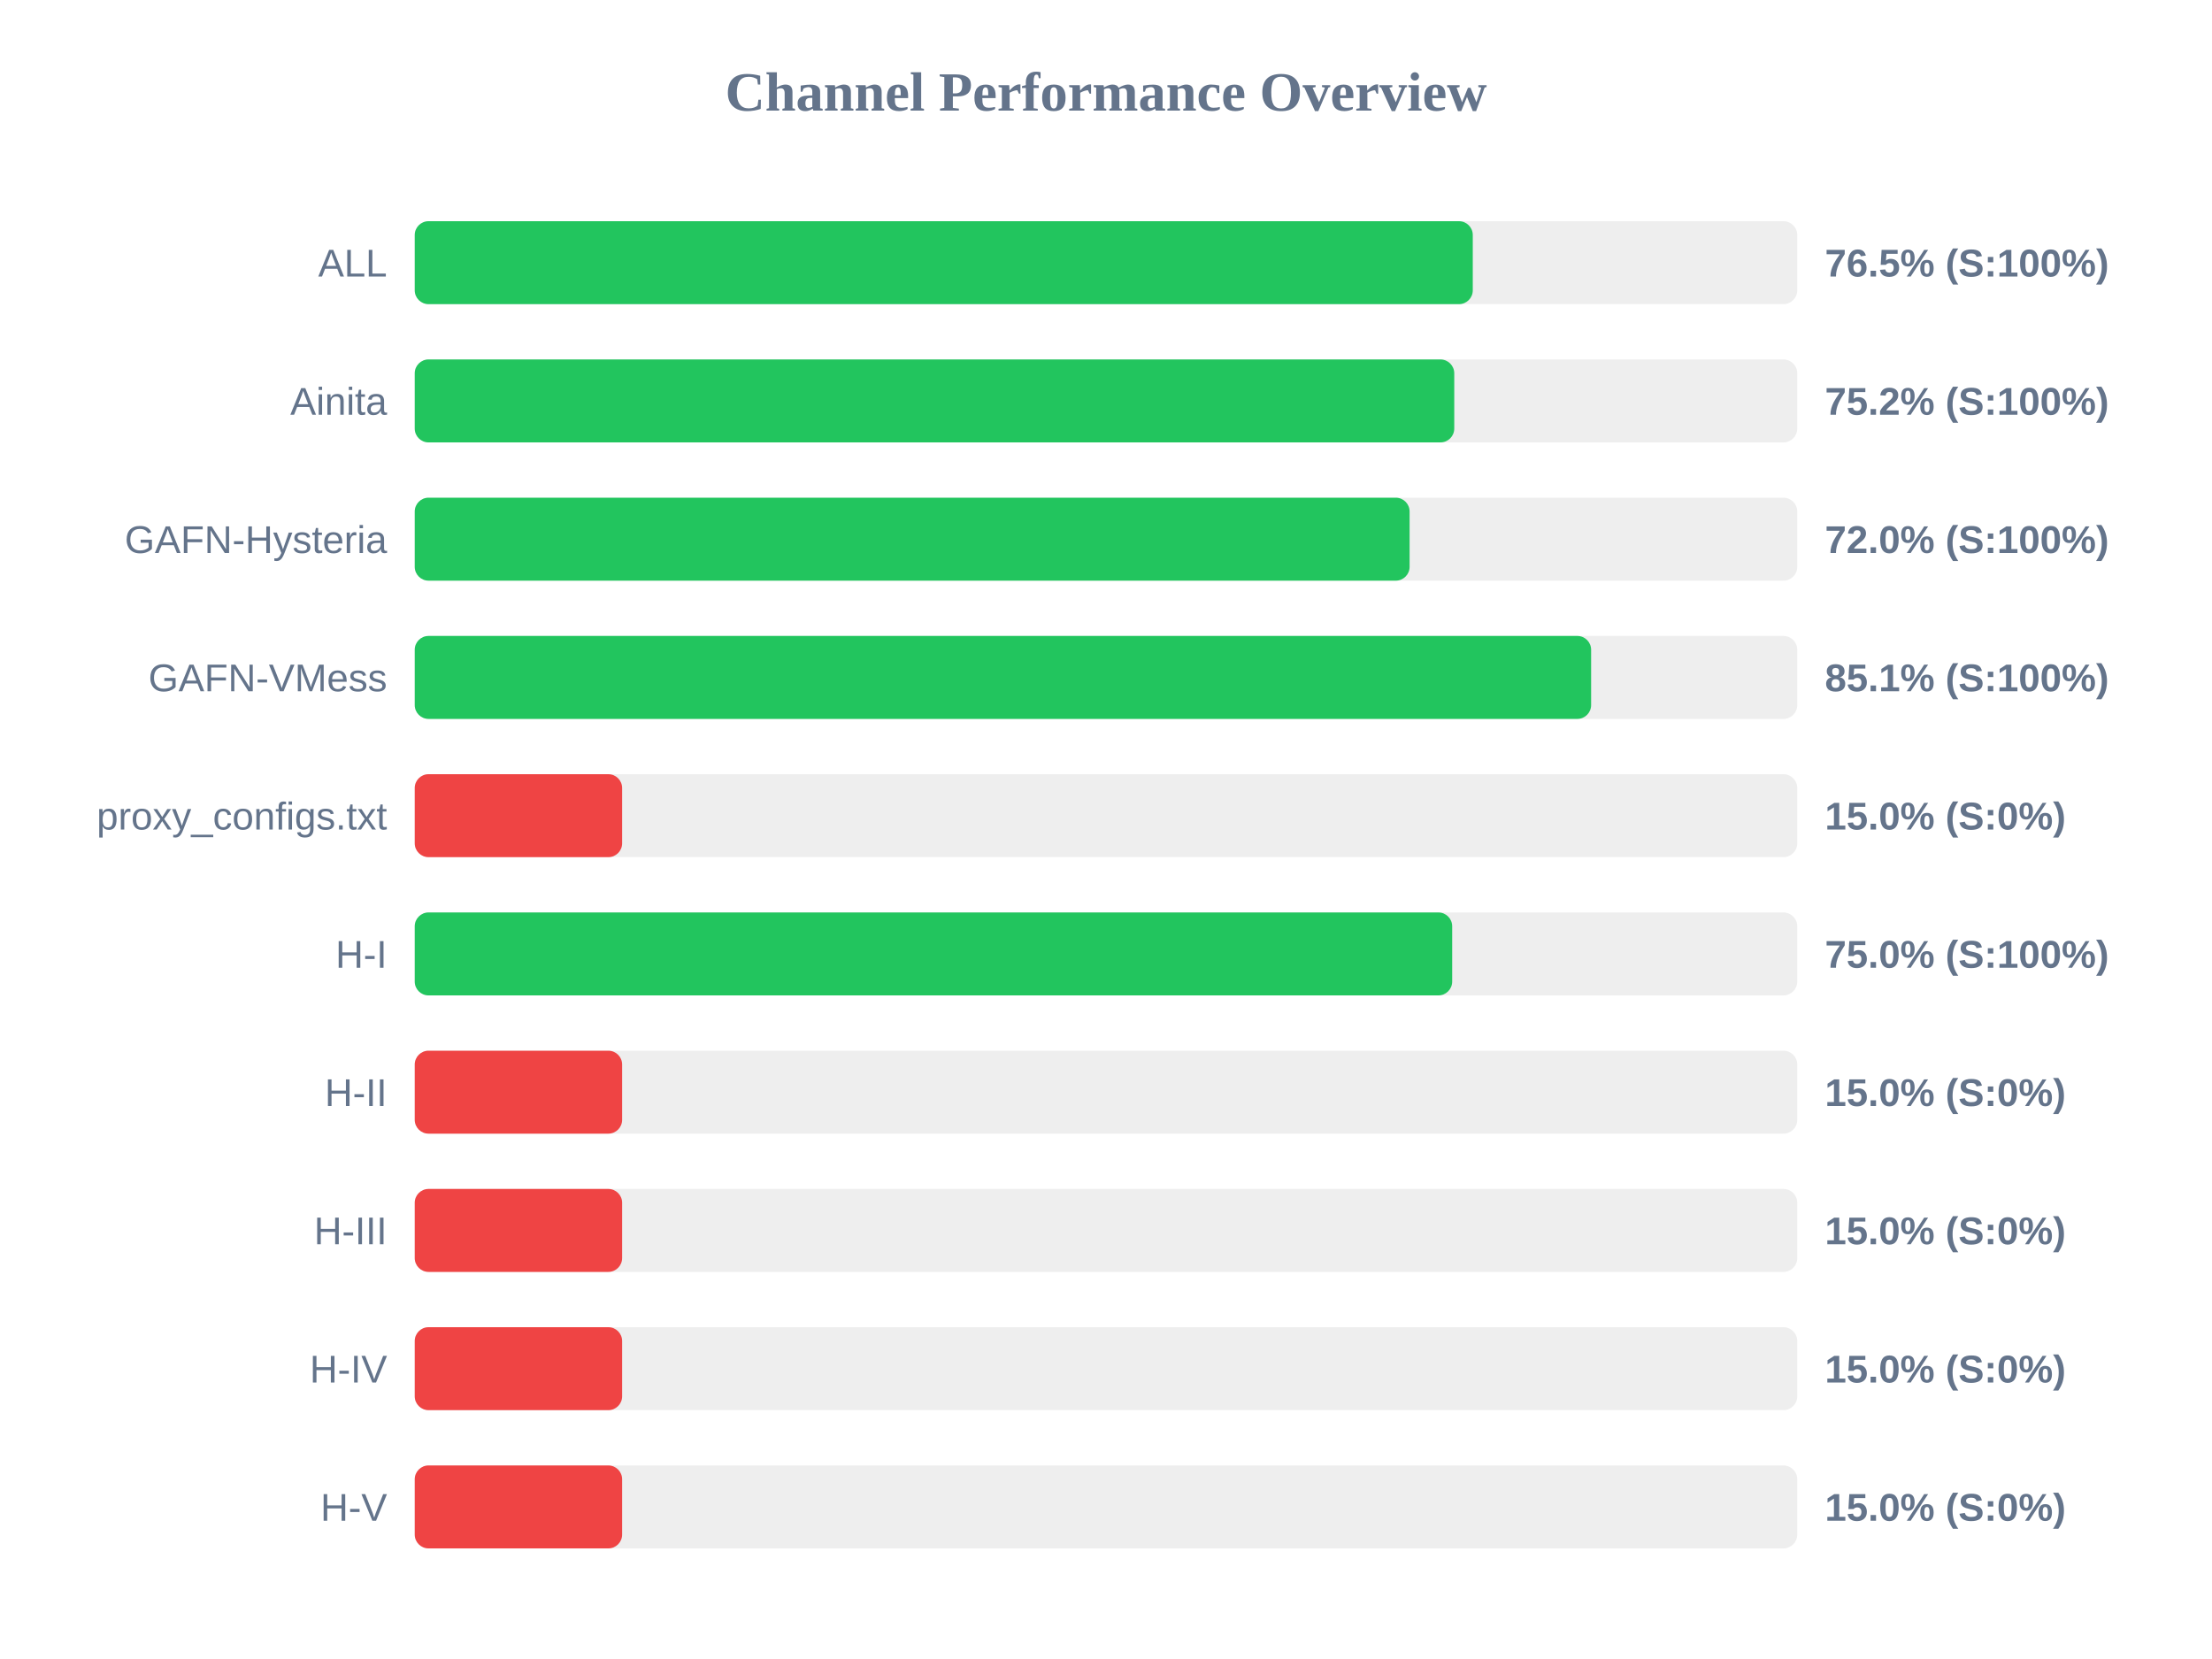
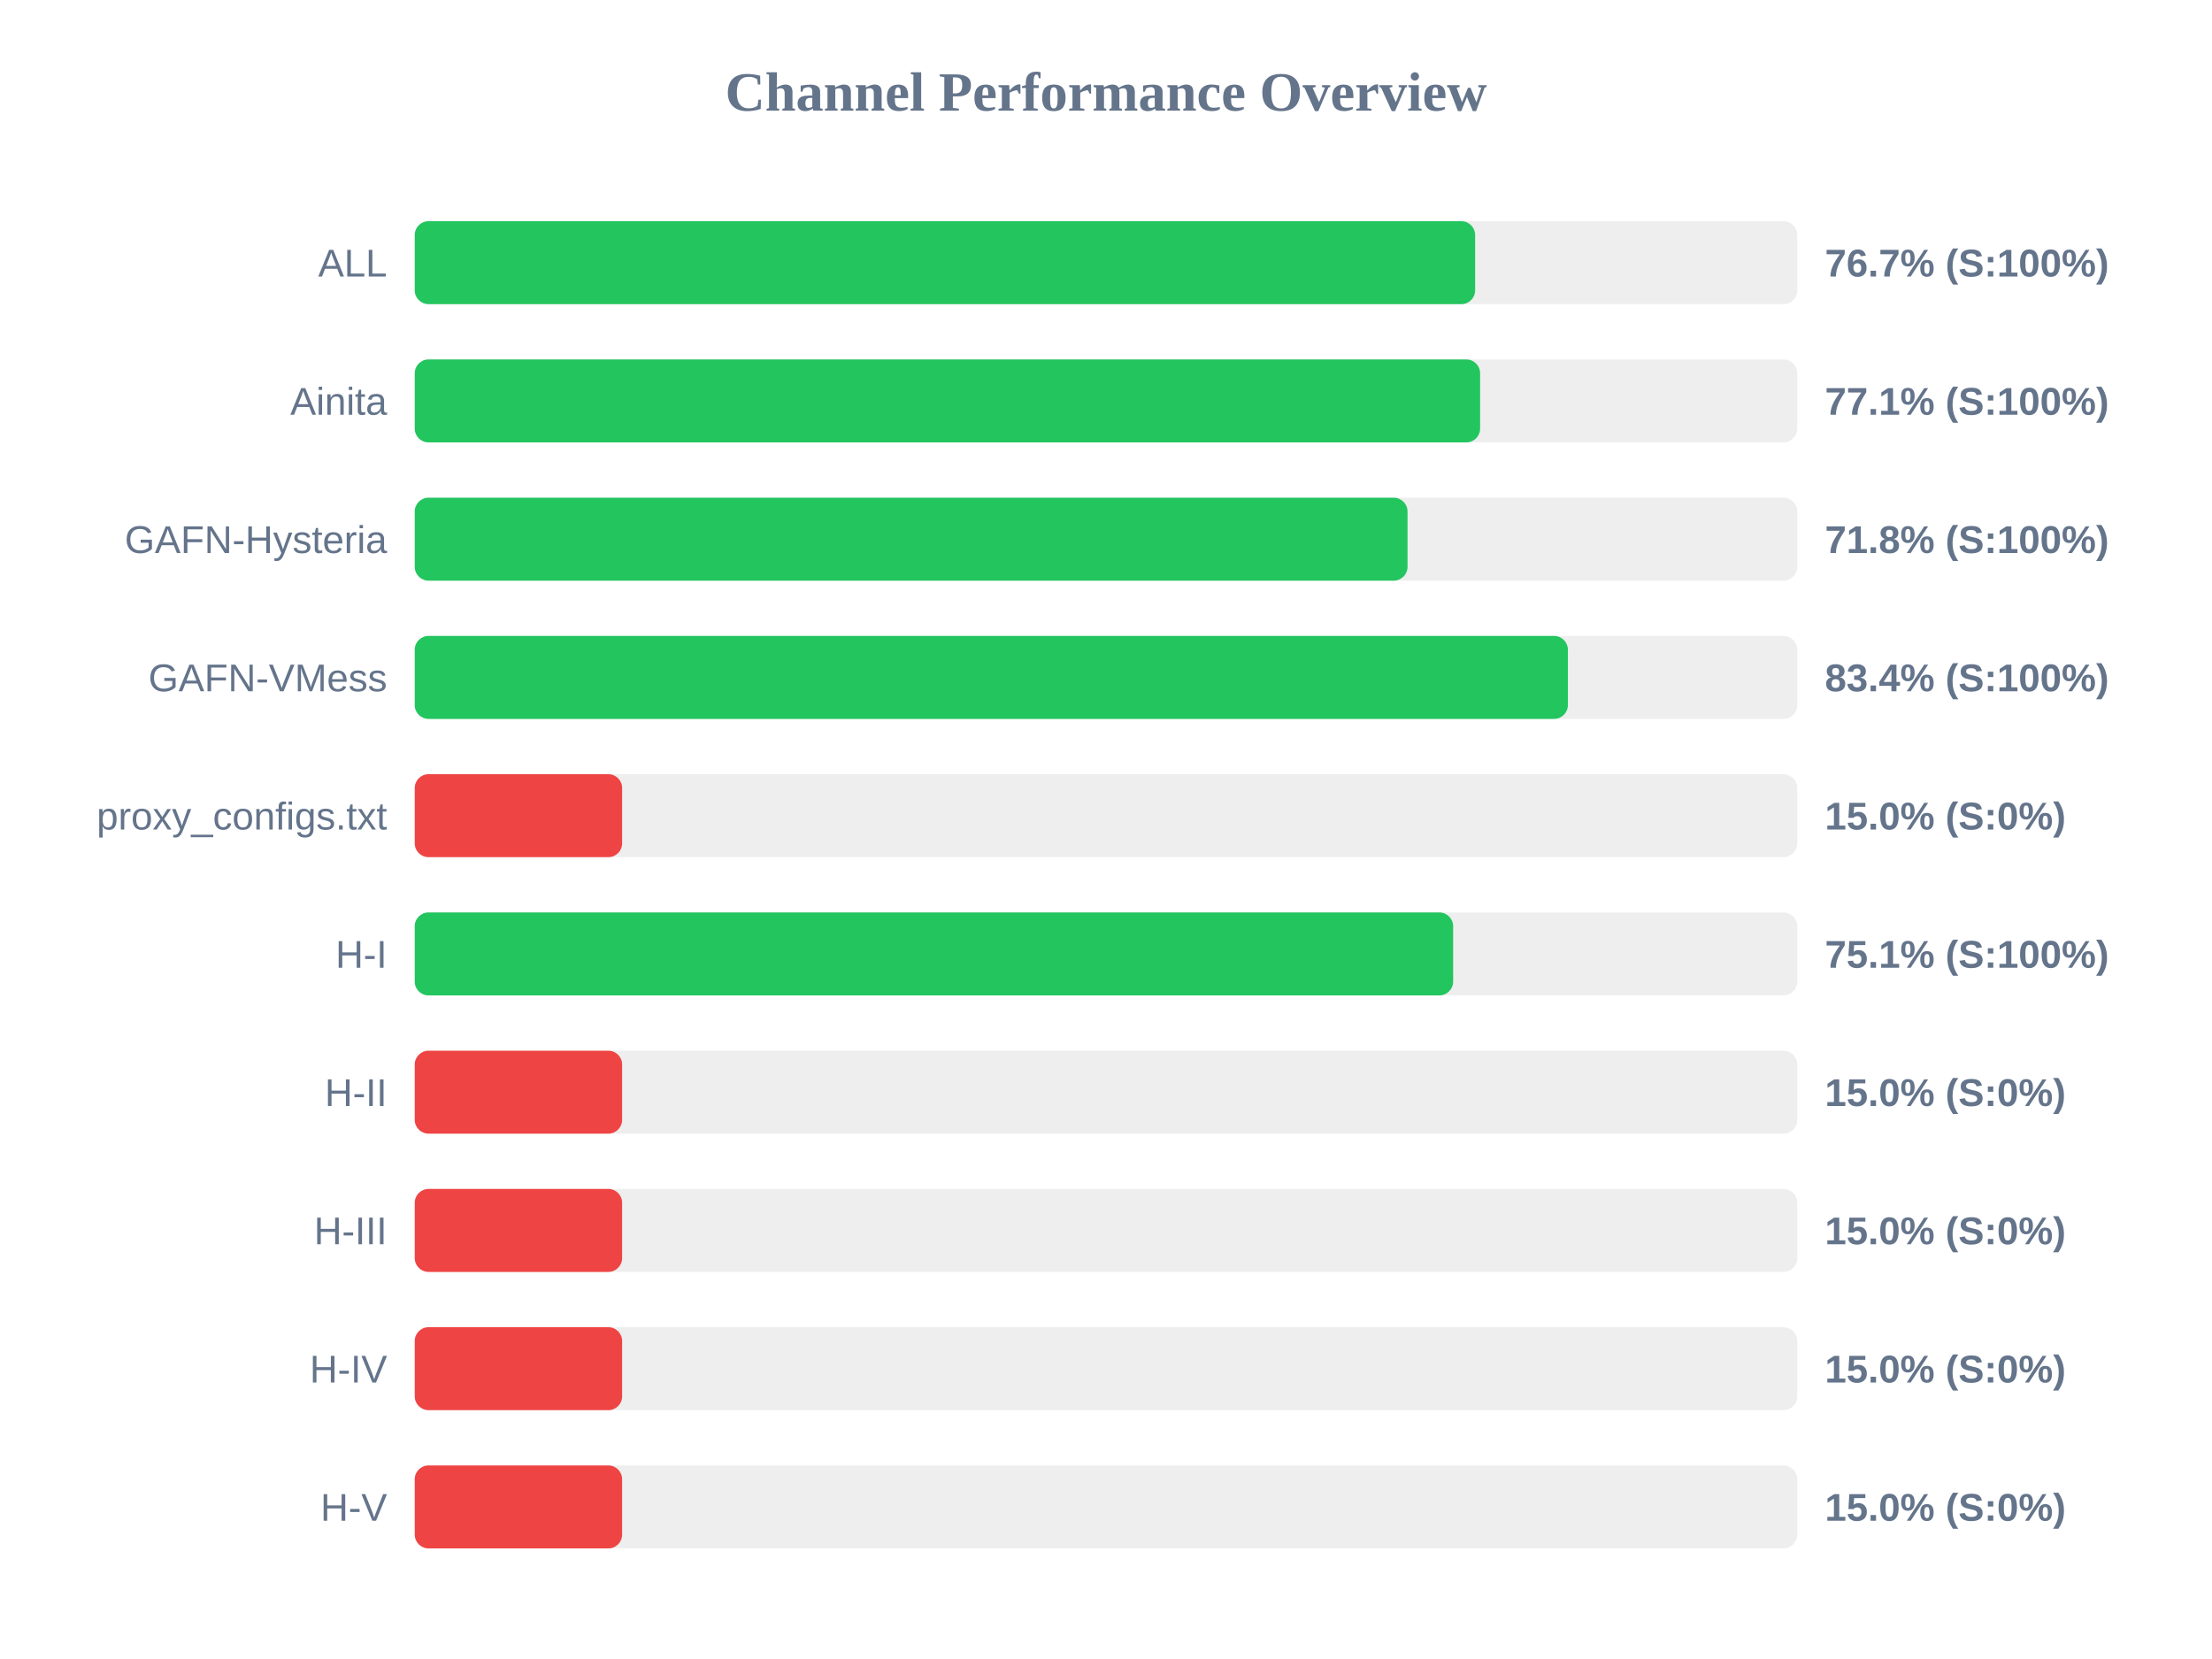
<svg xmlns="http://www.w3.org/2000/svg" width="800" height="600" version="1.1">
  <style>
        .row { font: 14px Arial; fill: #64748b; }
        .score { font: bold 14px Arial; fill: #64748b; }
    </style>
  <text x="400" y="40" text-anchor="middle" font-size="20px" font-weight="bold" fill="#64748b">Channel Performance Overview</text>
  <rect x="150" y="80" width="500" height="30" fill="#eee" rx="5" />
-   <rect x="150" y="80" width="382.65" height="30" fill="#22c55e" rx="5" />
+   <rect x="150" y="80" width="383.5" height="30" fill="#22c55e" rx="5" />
  <text x="140" y="100" text-anchor="end" class="row">ALL</text>
-   <text x="660" y="100" text-anchor="start" class="score">76.5% (S:100%)</text>
+   <text x="660" y="100" text-anchor="start" class="score">76.7% (S:100%)</text>
  <rect x="150" y="130" width="500" height="30" fill="#eee" rx="5" />
-   <rect x="150" y="130" width="375.95" height="30" fill="#22c55e" rx="5" />
+   <rect x="150" y="130" width="385.3" height="30" fill="#22c55e" rx="5" />
  <text x="140" y="150" text-anchor="end" class="row">Ainita</text>
-   <text x="660" y="150" text-anchor="start" class="score">75.2% (S:100%)</text>
+   <text x="660" y="150" text-anchor="start" class="score">77.1% (S:100%)</text>
  <rect x="150" y="180" width="500" height="30" fill="#eee" rx="5" />
-   <rect x="150" y="180" width="359.8" height="30" fill="#22c55e" rx="5" />
+   <rect x="150" y="180" width="359.05" height="30" fill="#22c55e" rx="5" />
  <text x="140" y="200" text-anchor="end" class="row">GAFN-Hysteria</text>
-   <text x="660" y="200" text-anchor="start" class="score">72.0% (S:100%)</text>
+   <text x="660" y="200" text-anchor="start" class="score">71.8% (S:100%)</text>
  <rect x="150" y="230" width="500" height="30" fill="#eee" rx="5" />
-   <rect x="150" y="230" width="425.45" height="30" fill="#22c55e" rx="5" />
+   <rect x="150" y="230" width="417.05" height="30" fill="#22c55e" rx="5" />
  <text x="140" y="250" text-anchor="end" class="row">GAFN-VMess</text>
-   <text x="660" y="250" text-anchor="start" class="score">85.1% (S:100%)</text>
+   <text x="660" y="250" text-anchor="start" class="score">83.4% (S:100%)</text>
  <rect x="150" y="280" width="500" height="30" fill="#eee" rx="5" />
  <rect x="150" y="280" width="75.0" height="30" fill="#ef4444" rx="5" />
  <text x="140" y="300" text-anchor="end" class="row">proxy_configs.txt</text>
  <text x="660" y="300" text-anchor="start" class="score">15.0% (S:0%)</text>
  <rect x="150" y="330" width="500" height="30" fill="#eee" rx="5" />
-   <rect x="150" y="330" width="375.2" height="30" fill="#22c55e" rx="5" />
+   <rect x="150" y="330" width="375.55" height="30" fill="#22c55e" rx="5" />
  <text x="140" y="350" text-anchor="end" class="row">H-I</text>
-   <text x="660" y="350" text-anchor="start" class="score">75.0% (S:100%)</text>
+   <text x="660" y="350" text-anchor="start" class="score">75.1% (S:100%)</text>
  <rect x="150" y="380" width="500" height="30" fill="#eee" rx="5" />
  <rect x="150" y="380" width="75.0" height="30" fill="#ef4444" rx="5" />
  <text x="140" y="400" text-anchor="end" class="row">H-II</text>
  <text x="660" y="400" text-anchor="start" class="score">15.0% (S:0%)</text>
  <rect x="150" y="430" width="500" height="30" fill="#eee" rx="5" />
  <rect x="150" y="430" width="75.0" height="30" fill="#ef4444" rx="5" />
  <text x="140" y="450" text-anchor="end" class="row">H-III</text>
  <text x="660" y="450" text-anchor="start" class="score">15.0% (S:0%)</text>
  <rect x="150" y="480" width="500" height="30" fill="#eee" rx="5" />
  <rect x="150" y="480" width="75.0" height="30" fill="#ef4444" rx="5" />
  <text x="140" y="500" text-anchor="end" class="row">H-IV</text>
  <text x="660" y="500" text-anchor="start" class="score">15.0% (S:0%)</text>
  <rect x="150" y="530" width="500" height="30" fill="#eee" rx="5" />
  <rect x="150" y="530" width="75.0" height="30" fill="#ef4444" rx="5" />
  <text x="140" y="550" text-anchor="end" class="row">H-V</text>
  <text x="660" y="550" text-anchor="start" class="score">15.0% (S:0%)</text>
</svg>
